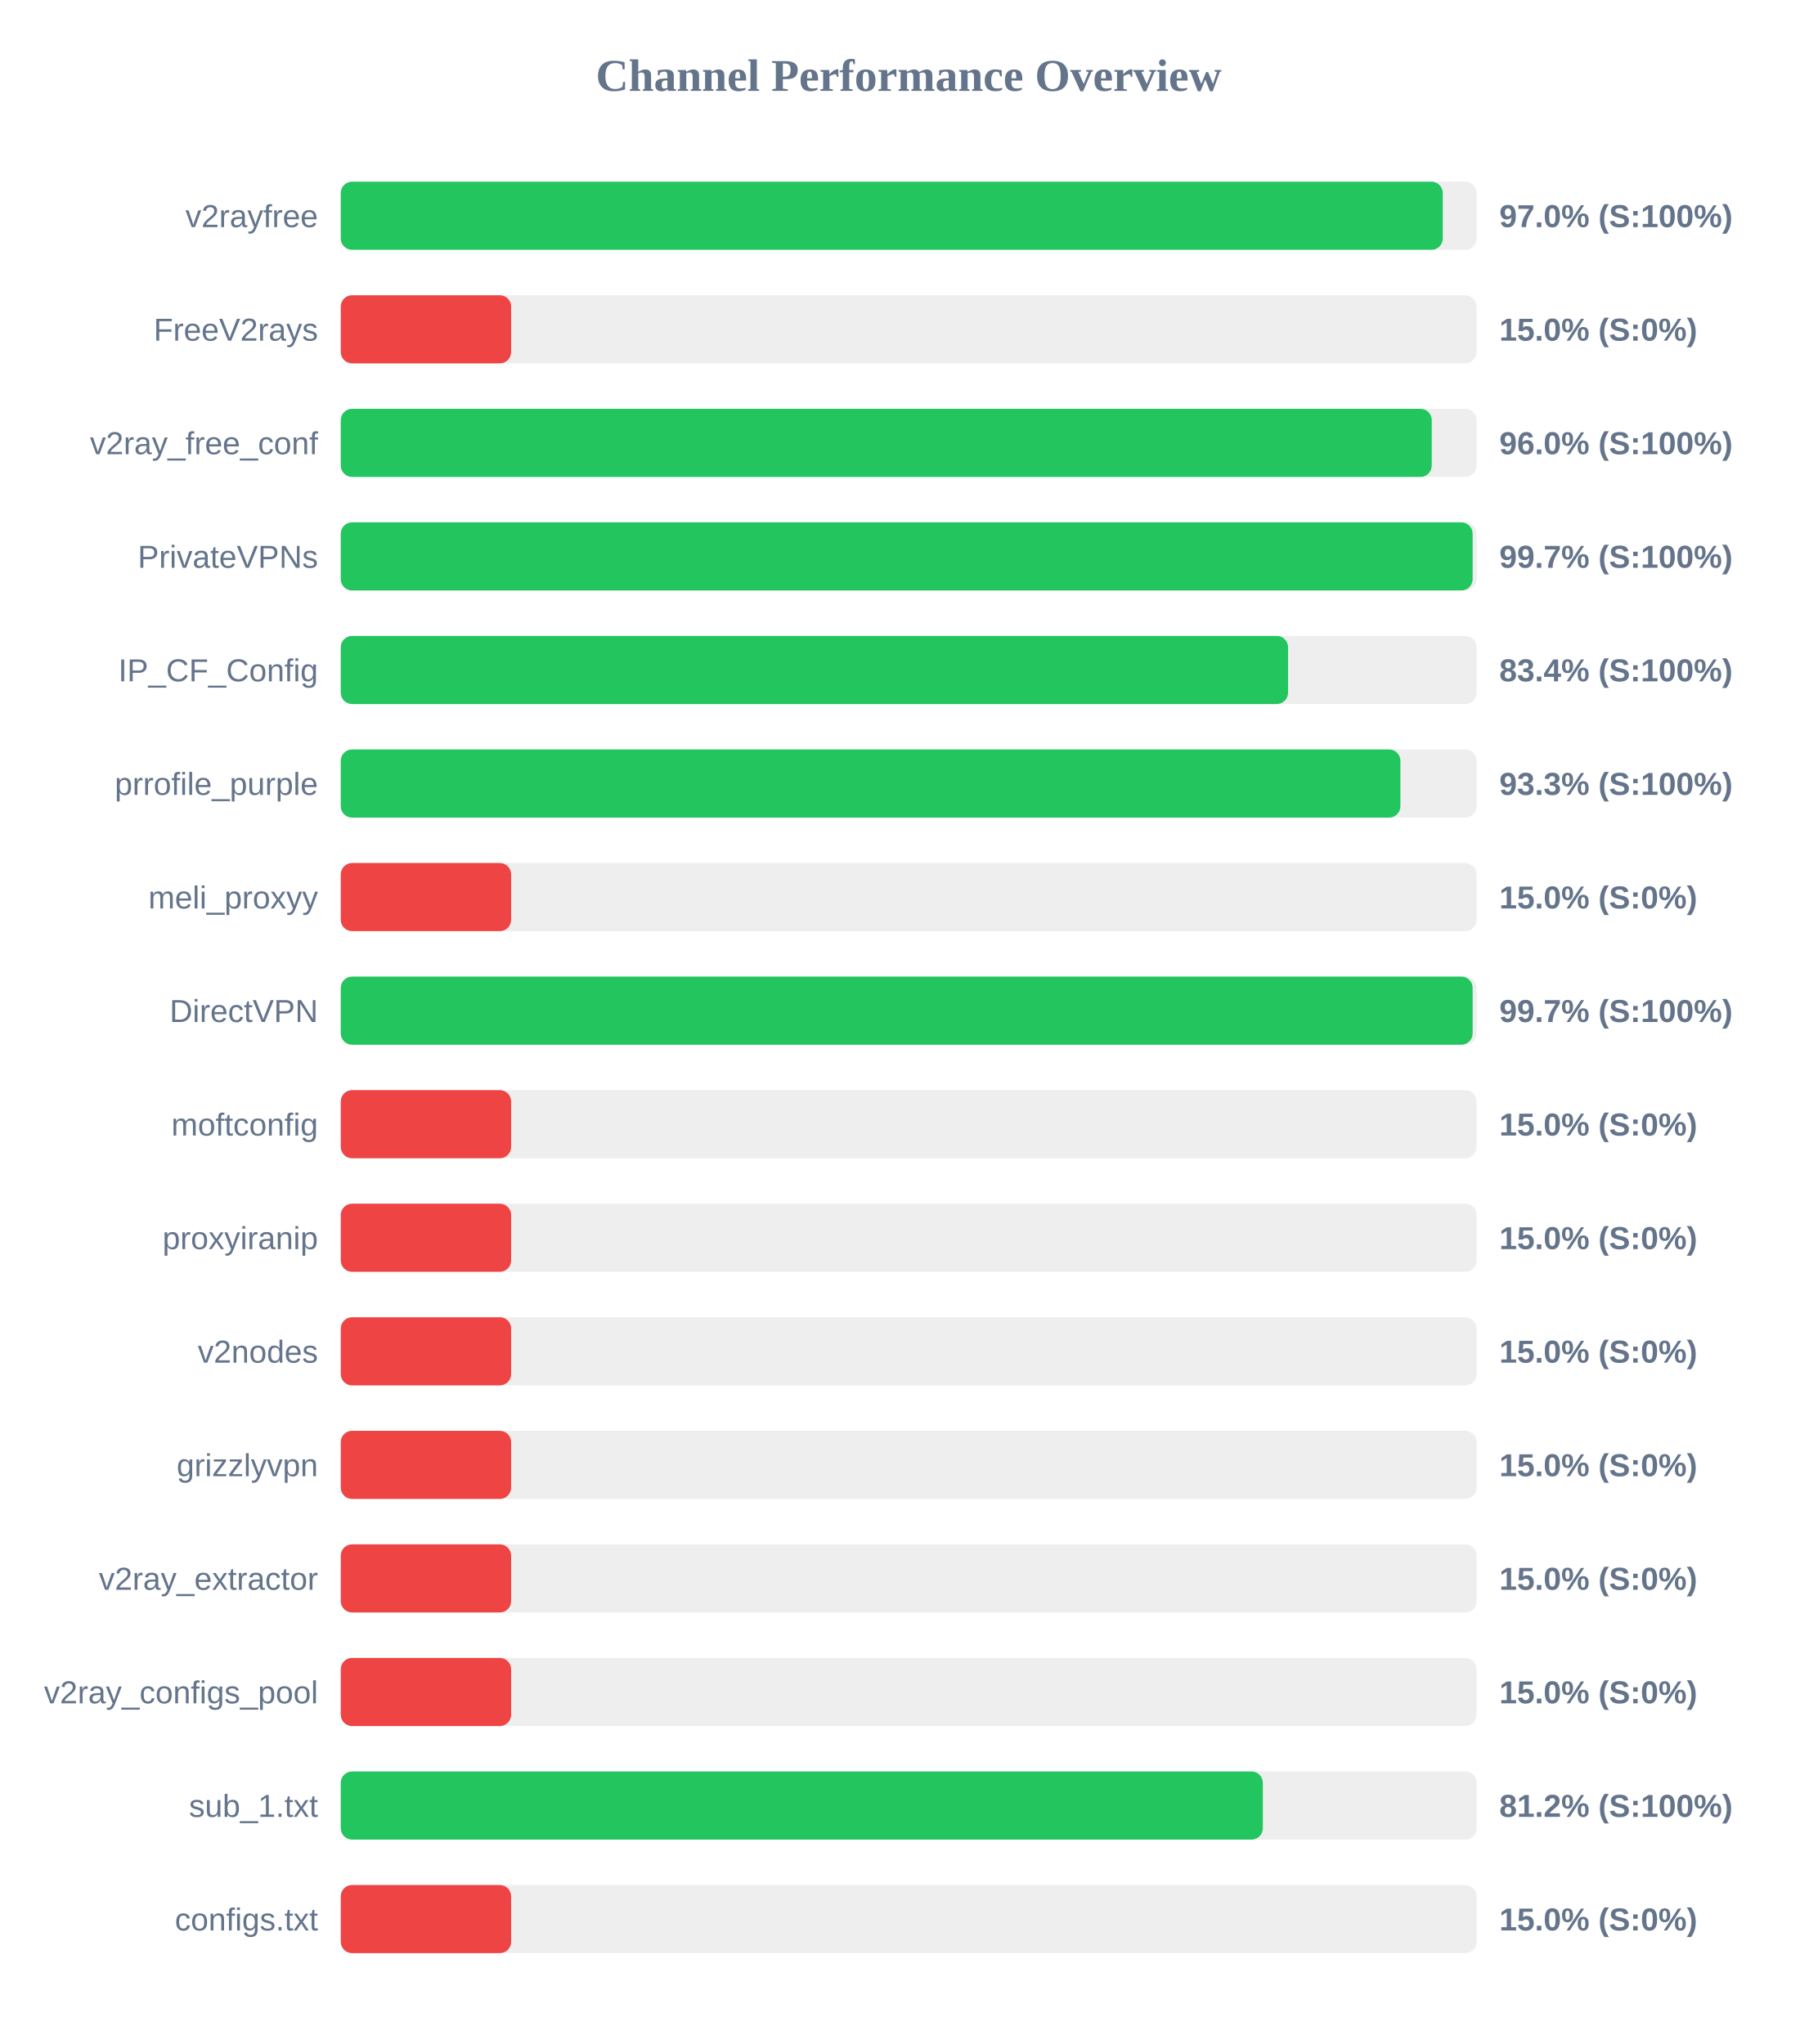
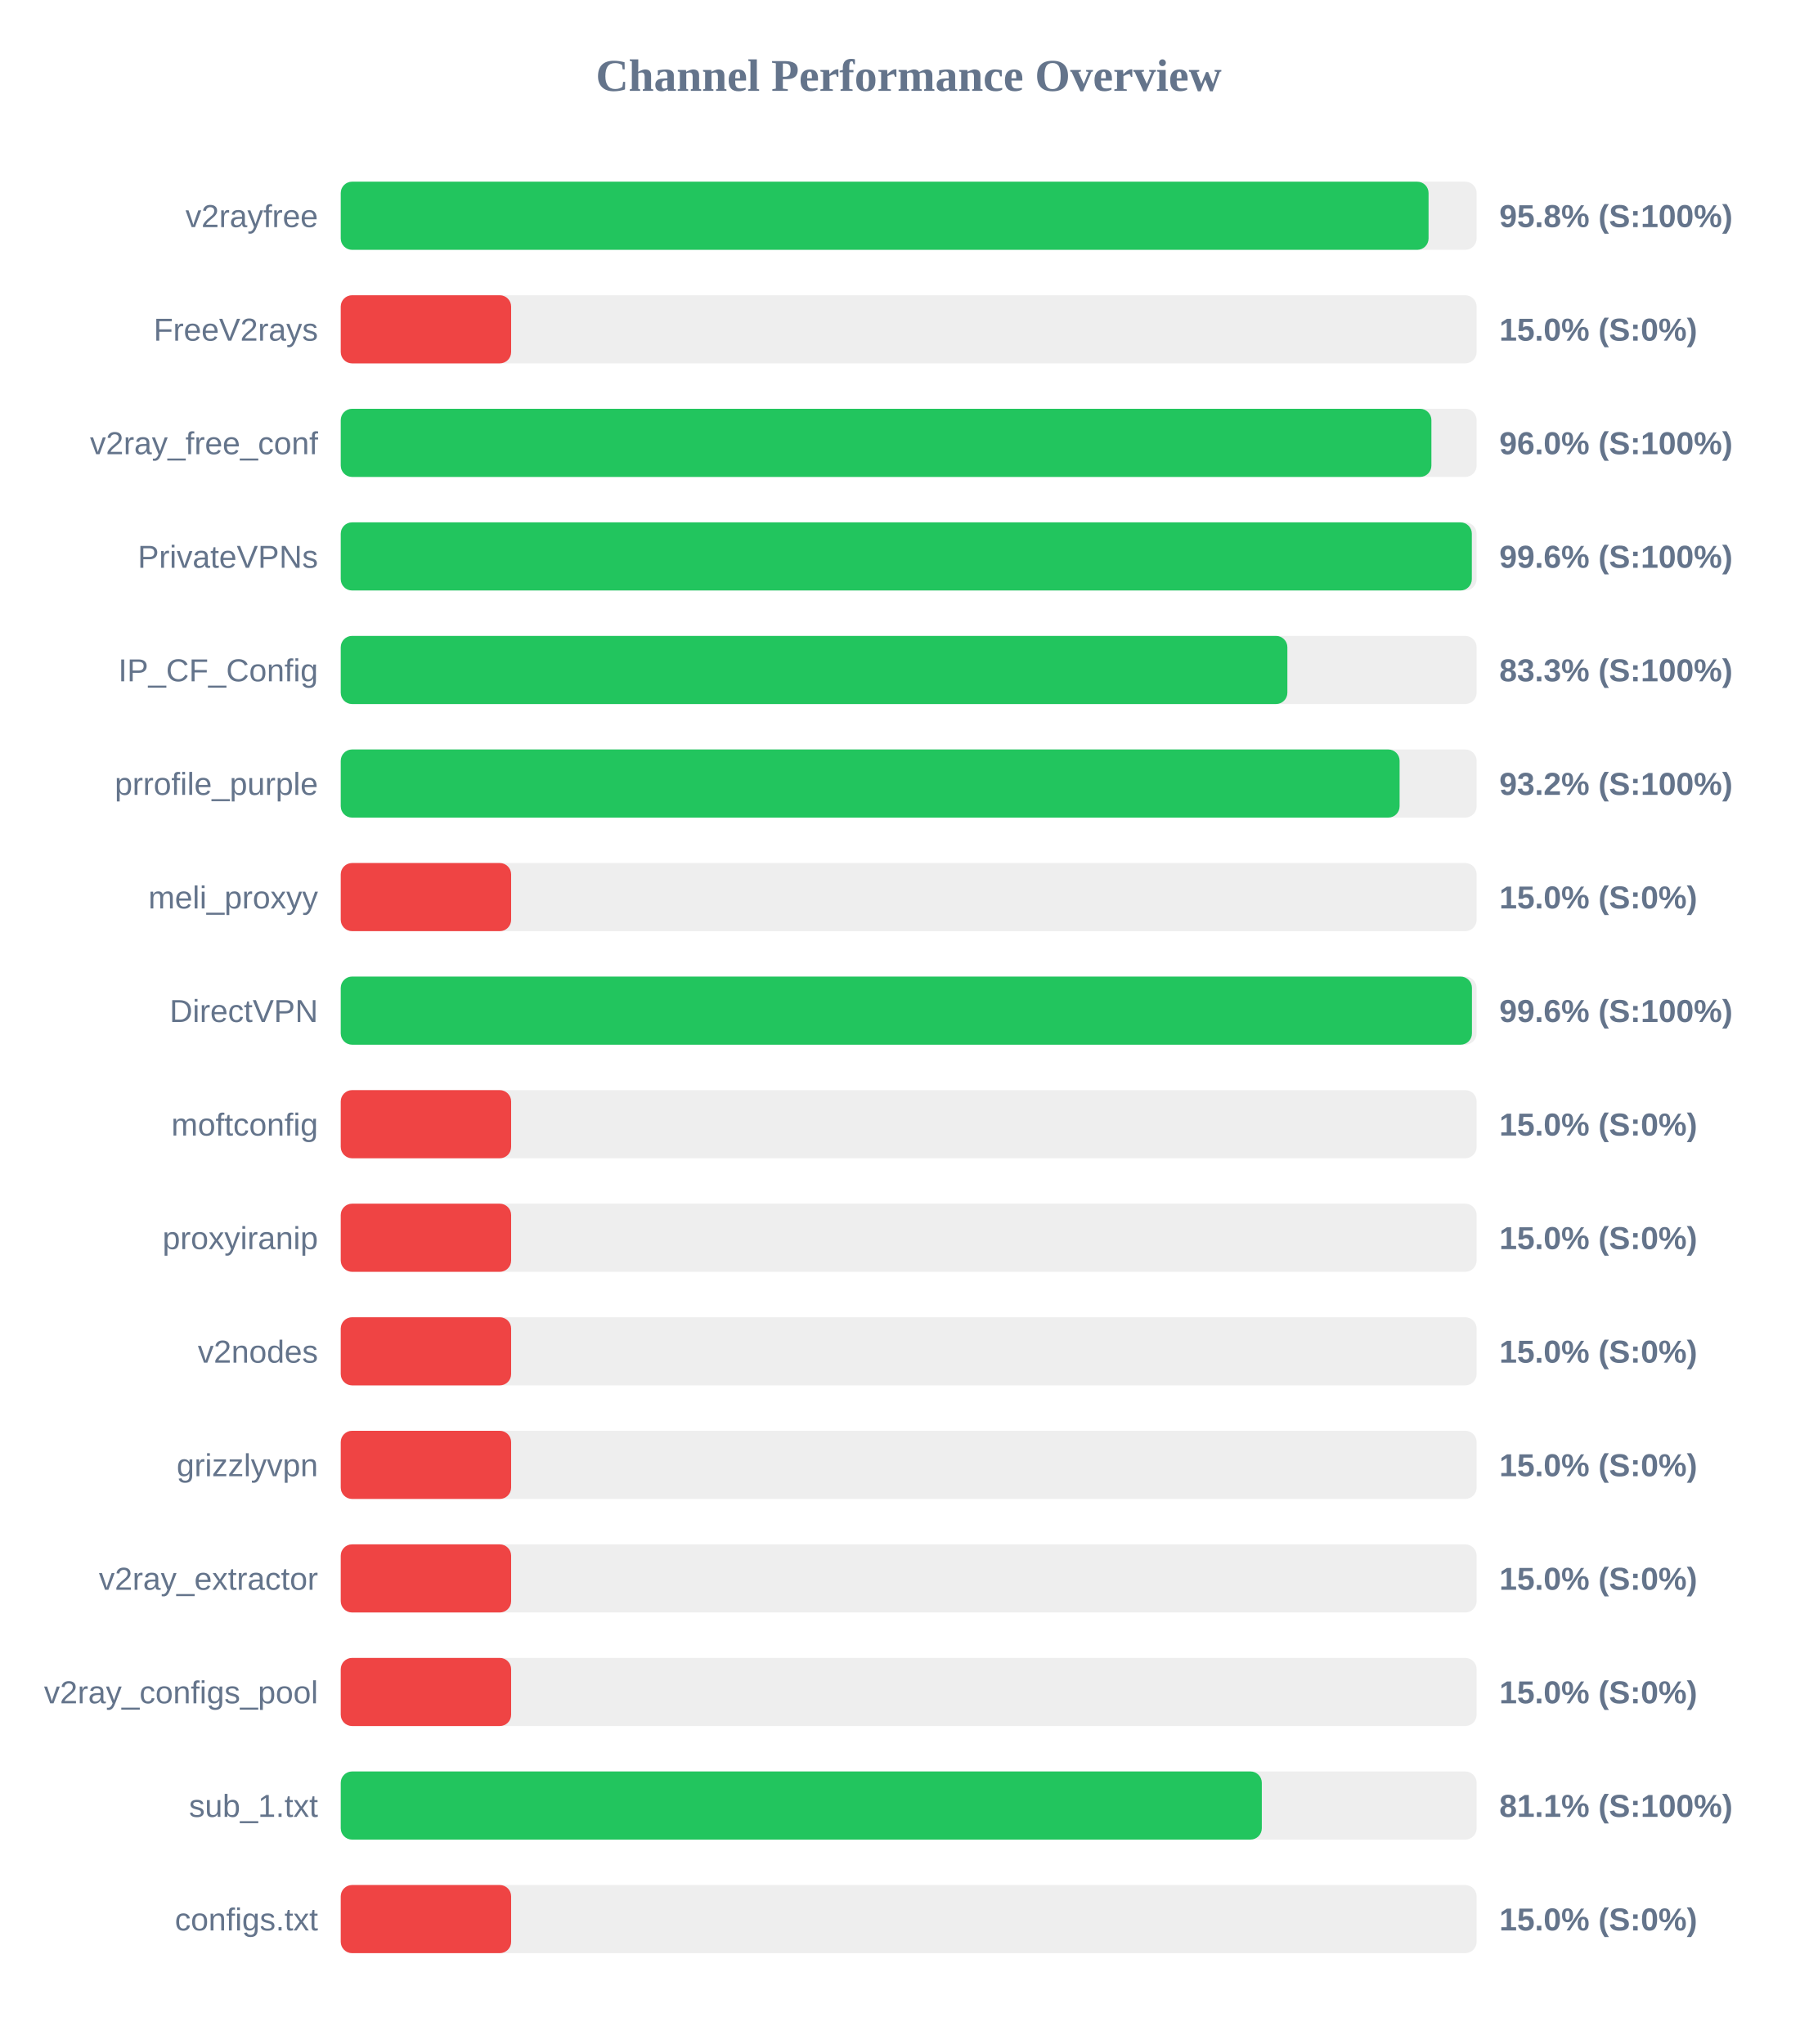
<svg xmlns="http://www.w3.org/2000/svg" width="800" height="900" version="1.1">
  <style>
        .row { font: 14px Arial; fill: #64748b; }
        .score { font: bold 14px Arial; fill: #64748b; }
    </style>
  <text x="400" y="40" text-anchor="middle" font-size="20px" font-weight="bold" fill="#64748b">Channel Performance Overview</text>
  <rect x="150" y="80" width="500" height="30" fill="#eee" rx="5" />
-   <rect x="150" y="80" width="485.1" height="30" fill="#22c55e" rx="5" />
+   <rect x="150" y="80" width="478.85" height="30" fill="#22c55e" rx="5" />
  <text x="140" y="100" text-anchor="end" class="row">v2rayfree</text>
-   <text x="660" y="100" text-anchor="start" class="score">97.0% (S:100%)</text>
+   <text x="660" y="100" text-anchor="start" class="score">95.8% (S:100%)</text>
  <rect x="150" y="130" width="500" height="30" fill="#eee" rx="5" />
  <rect x="150" y="130" width="75.0" height="30" fill="#ef4444" rx="5" />
  <text x="140" y="150" text-anchor="end" class="row">FreeV2rays</text>
  <text x="660" y="150" text-anchor="start" class="score">15.0% (S:0%)</text>
  <rect x="150" y="180" width="500" height="30" fill="#eee" rx="5" />
-   <rect x="150" y="180" width="480.25" height="30" fill="#22c55e" rx="5" />
+   <rect x="150" y="180" width="480.1" height="30" fill="#22c55e" rx="5" />
  <text x="140" y="200" text-anchor="end" class="row">v2ray_free_conf</text>
  <text x="660" y="200" text-anchor="start" class="score">96.0% (S:100%)</text>
  <rect x="150" y="230" width="500" height="30" fill="#eee" rx="5" />
-   <rect x="150" y="230" width="498.25" height="30" fill="#22c55e" rx="5" />
+   <rect x="150" y="230" width="497.9" height="30" fill="#22c55e" rx="5" />
  <text x="140" y="250" text-anchor="end" class="row">PrivateVPNs</text>
-   <text x="660" y="250" text-anchor="start" class="score">99.7% (S:100%)</text>
+   <text x="660" y="250" text-anchor="start" class="score">99.6% (S:100%)</text>
  <rect x="150" y="280" width="500" height="30" fill="#eee" rx="5" />
-   <rect x="150" y="280" width="417.0" height="30" fill="#22c55e" rx="5" />
+   <rect x="150" y="280" width="416.7" height="30" fill="#22c55e" rx="5" />
  <text x="140" y="300" text-anchor="end" class="row">IP_CF_Config</text>
-   <text x="660" y="300" text-anchor="start" class="score">83.4% (S:100%)</text>
+   <text x="660" y="300" text-anchor="start" class="score">83.3% (S:100%)</text>
  <rect x="150" y="330" width="500" height="30" fill="#eee" rx="5" />
-   <rect x="150" y="330" width="466.45" height="30" fill="#22c55e" rx="5" />
+   <rect x="150" y="330" width="466.1" height="30" fill="#22c55e" rx="5" />
  <text x="140" y="350" text-anchor="end" class="row">prrofile_purple</text>
-   <text x="660" y="350" text-anchor="start" class="score">93.3% (S:100%)</text>
+   <text x="660" y="350" text-anchor="start" class="score">93.2% (S:100%)</text>
  <rect x="150" y="380" width="500" height="30" fill="#eee" rx="5" />
  <rect x="150" y="380" width="75.0" height="30" fill="#ef4444" rx="5" />
  <text x="140" y="400" text-anchor="end" class="row">meli_proxyy</text>
  <text x="660" y="400" text-anchor="start" class="score">15.0% (S:0%)</text>
  <rect x="150" y="430" width="500" height="30" fill="#eee" rx="5" />
-   <rect x="150" y="430" width="498.25" height="30" fill="#22c55e" rx="5" />
+   <rect x="150" y="430" width="497.95" height="30" fill="#22c55e" rx="5" />
  <text x="140" y="450" text-anchor="end" class="row">DirectVPN</text>
-   <text x="660" y="450" text-anchor="start" class="score">99.7% (S:100%)</text>
+   <text x="660" y="450" text-anchor="start" class="score">99.6% (S:100%)</text>
  <rect x="150" y="480" width="500" height="30" fill="#eee" rx="5" />
  <rect x="150" y="480" width="75.0" height="30" fill="#ef4444" rx="5" />
  <text x="140" y="500" text-anchor="end" class="row">moftconfig</text>
  <text x="660" y="500" text-anchor="start" class="score">15.0% (S:0%)</text>
  <rect x="150" y="530" width="500" height="30" fill="#eee" rx="5" />
  <rect x="150" y="530" width="75.0" height="30" fill="#ef4444" rx="5" />
  <text x="140" y="550" text-anchor="end" class="row">proxyiranip</text>
  <text x="660" y="550" text-anchor="start" class="score">15.0% (S:0%)</text>
  <rect x="150" y="580" width="500" height="30" fill="#eee" rx="5" />
  <rect x="150" y="580" width="75.0" height="30" fill="#ef4444" rx="5" />
  <text x="140" y="600" text-anchor="end" class="row">v2nodes</text>
  <text x="660" y="600" text-anchor="start" class="score">15.0% (S:0%)</text>
  <rect x="150" y="630" width="500" height="30" fill="#eee" rx="5" />
  <rect x="150" y="630" width="75.0" height="30" fill="#ef4444" rx="5" />
  <text x="140" y="650" text-anchor="end" class="row">grizzlyvpn</text>
  <text x="660" y="650" text-anchor="start" class="score">15.0% (S:0%)</text>
  <rect x="150" y="680" width="500" height="30" fill="#eee" rx="5" />
  <rect x="150" y="680" width="75.0" height="30" fill="#ef4444" rx="5" />
  <text x="140" y="700" text-anchor="end" class="row">v2ray_extractor</text>
  <text x="660" y="700" text-anchor="start" class="score">15.0% (S:0%)</text>
  <rect x="150" y="730" width="500" height="30" fill="#eee" rx="5" />
  <rect x="150" y="730" width="75.0" height="30" fill="#ef4444" rx="5" />
  <text x="140" y="750" text-anchor="end" class="row">v2ray_configs_pool</text>
  <text x="660" y="750" text-anchor="start" class="score">15.0% (S:0%)</text>
  <rect x="150" y="780" width="500" height="30" fill="#eee" rx="5" />
-   <rect x="150" y="780" width="405.9" height="30" fill="#22c55e" rx="5" />
+   <rect x="150" y="780" width="405.45" height="30" fill="#22c55e" rx="5" />
  <text x="140" y="800" text-anchor="end" class="row">sub_1.txt</text>
-   <text x="660" y="800" text-anchor="start" class="score">81.2% (S:100%)</text>
+   <text x="660" y="800" text-anchor="start" class="score">81.1% (S:100%)</text>
  <rect x="150" y="830" width="500" height="30" fill="#eee" rx="5" />
  <rect x="150" y="830" width="75.0" height="30" fill="#ef4444" rx="5" />
  <text x="140" y="850" text-anchor="end" class="row">configs.txt</text>
  <text x="660" y="850" text-anchor="start" class="score">15.0% (S:0%)</text>
</svg>
